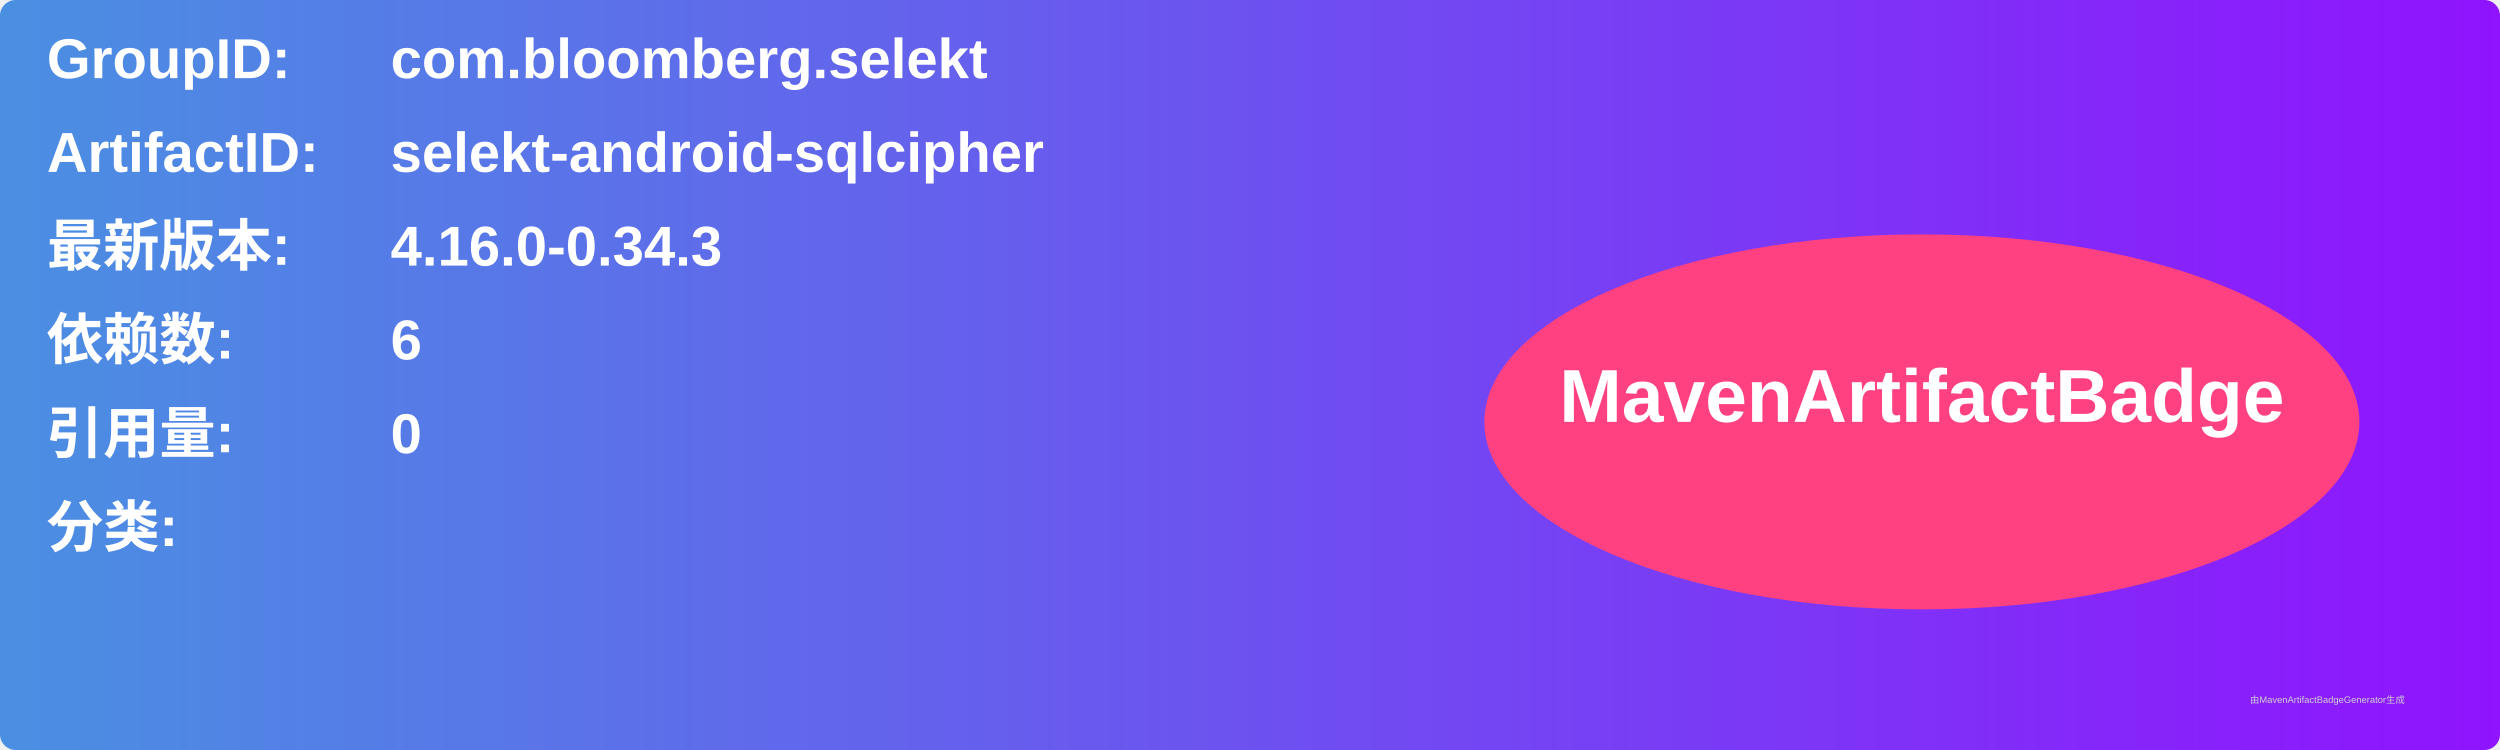
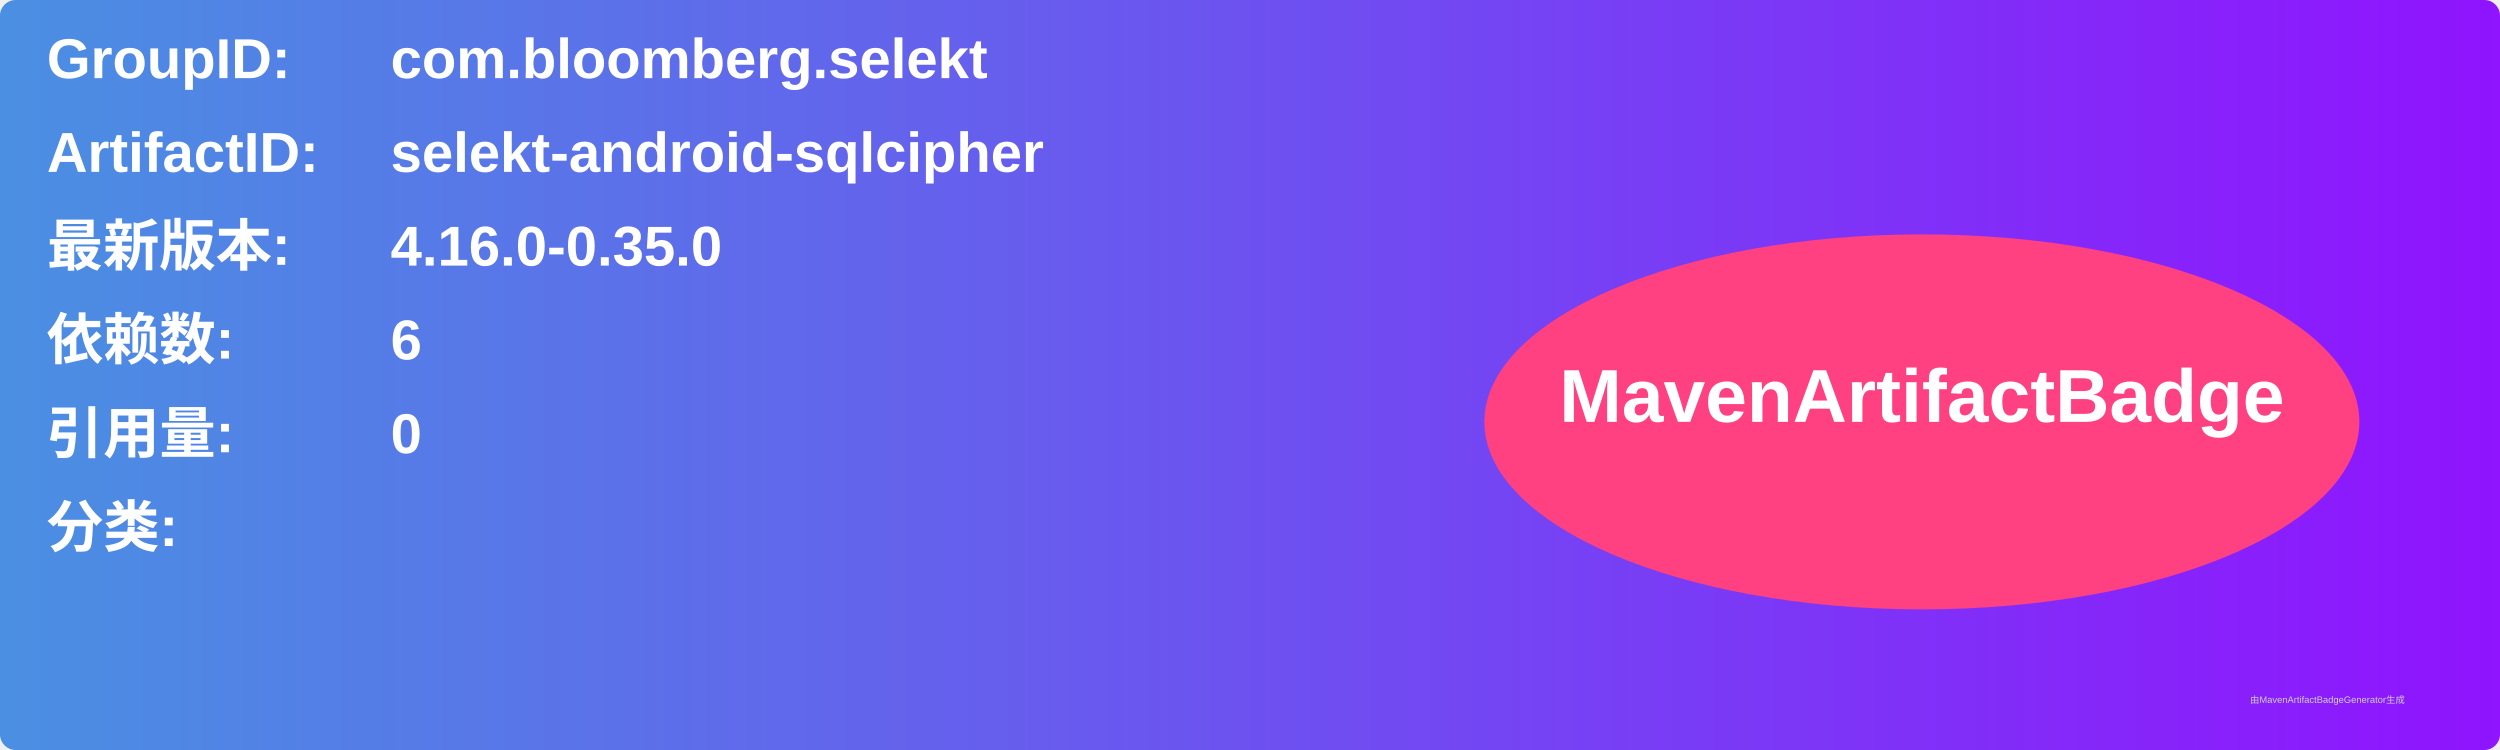
<svg xmlns="http://www.w3.org/2000/svg" width="800" height="240" viewBox="0 0 800 240">
  <linearGradient id="grad" x1="0%" y1="0%" x2="100%" y2="0%">
    <stop offset="0%" stop-color="#4a90e2" />
    <stop offset="100%" stop-color="#9013fe" />
  </linearGradient>
  <rect width="100%" height="100%" rx="5" ry="5" fill="url(#grad)" />
  <g transform="translate(15, 15)">
    <text x="0" y="10" font-family="Arial" font-size="18" fill="white" font-weight="bold" width="260">GroupID:</text>
    <text x="110" y="10" font-family="Arial" font-size="18" fill="white" font-weight="bold" width="460">com.bloomberg.selekt</text>
    <text x="0" y="40" font-family="Arial" font-size="18" fill="white" font-weight="bold" width="260">ArtifactID:</text>
    <text x="110" y="40" font-family="Arial" font-size="18" fill="white" font-weight="bold" width="460">selekt-android-sqlcipher</text>
    <text x="0" y="70" font-family="Arial" font-size="18" fill="white" font-weight="bold">最新版本:</text>
    <text x="110" y="70" font-family="Arial" font-size="18" fill="white" font-weight="bold">
-       <tspan font-weight="bold">4.16.0-0.34.3</tspan>
+       <tspan font-weight="bold">4.16.0-0.35.0</tspan>
    </text>
    <text x="0" y="100" font-family="Arial" font-size="18" fill="white" font-weight="bold">依赖数: </text>
    <text x="110" y="100" font-family="Arial" font-size="18" fill="white">
      <tspan font-weight="bold">6</tspan>
    </text>
    <text x="0" y="130" font-family="Arial" font-size="18" fill="white" font-weight="bold">引用量: </text>
    <text x="110" y="130" font-family="Arial" font-size="18" fill="white">
      <tspan font-weight="bold">0</tspan>
    </text>
    <text x="0" y="160" font-family="Arial" font-size="18" fill="white" font-weight="bold">分类:</text>
    <text x="10" y="190" font-family="Arial" font-size="10" fill="white">
      <tspan font-weight="bold" />
    </text>
    <ellipse cx="600" cy="120" rx="140" ry="60" fill="#ff4081" />
    <text x="600" y="120" text-anchor="middle" font-family="Arial" font-size="24" fill="white" font-weight="bold">MavenArtifactBadge</text>
  </g>
  <text x="720" y="225" font-family="Arial" font-size="3" fill="#d0d0d0">由MavenArtifactBadgeGenerator生成</text>
</svg>
